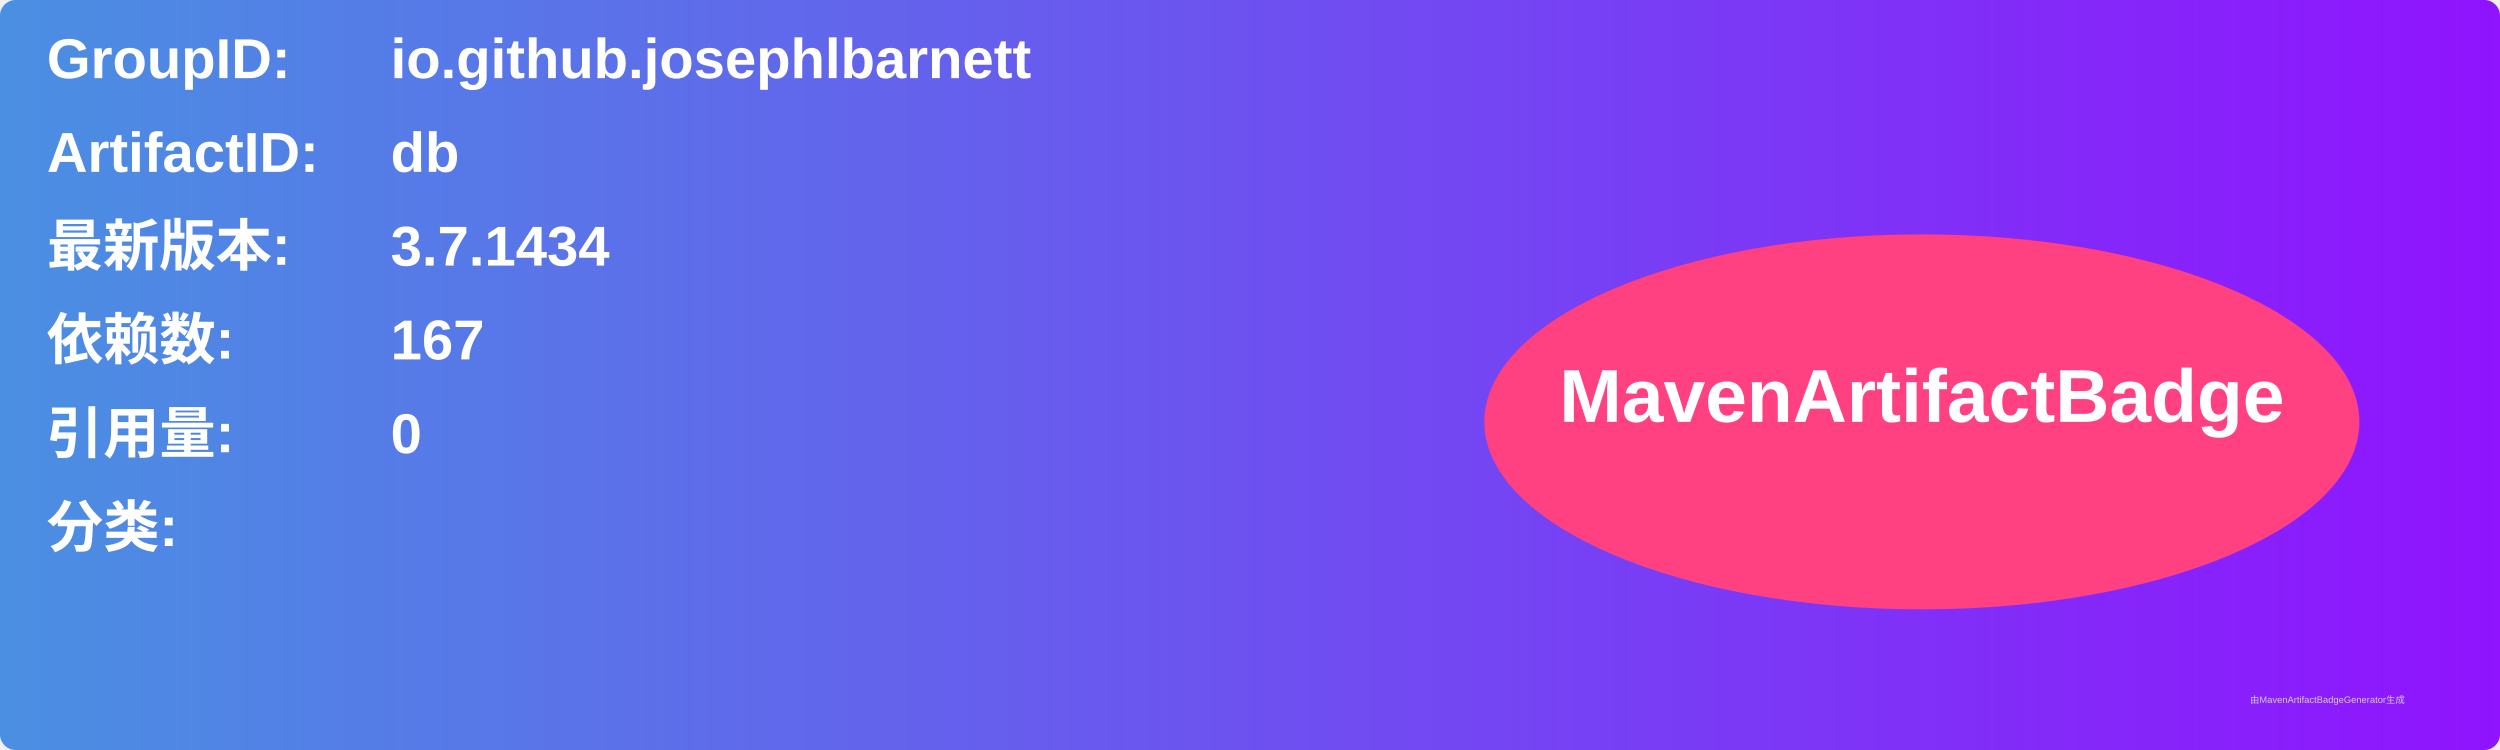
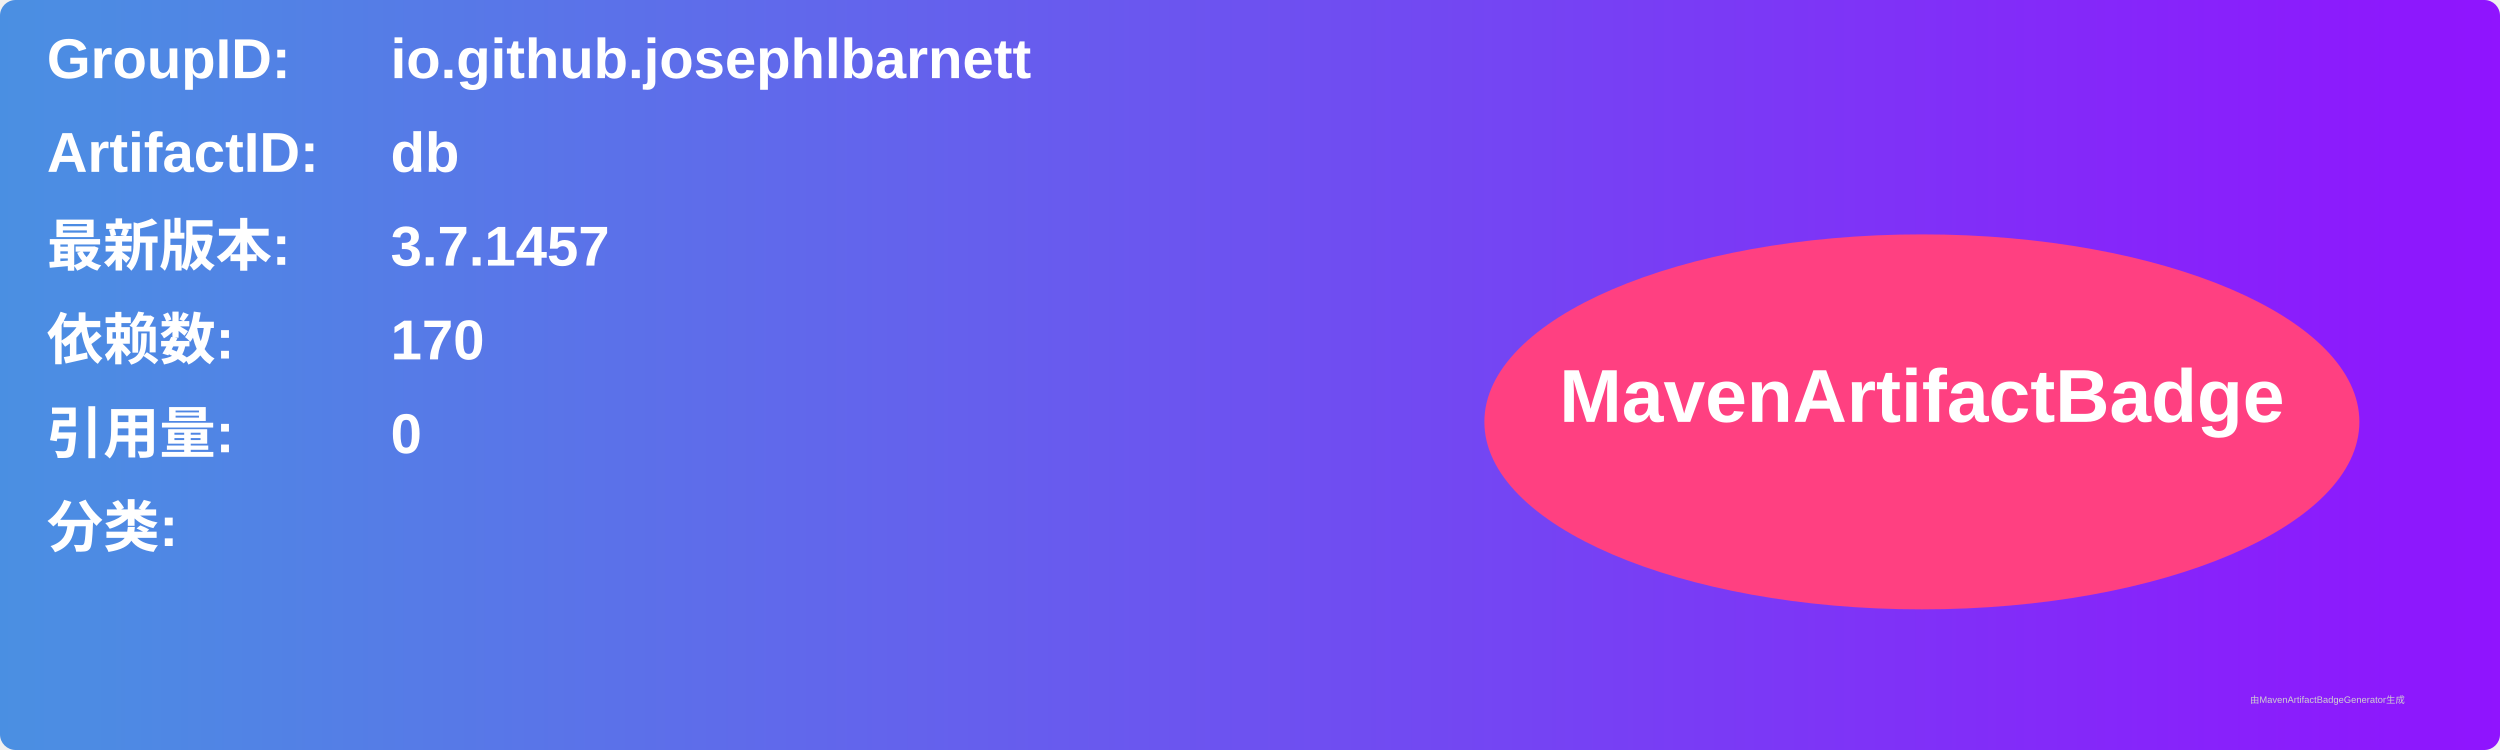
<svg xmlns="http://www.w3.org/2000/svg" width="800" height="240" viewBox="0 0 800 240">
  <linearGradient id="grad" x1="0%" y1="0%" x2="100%" y2="0%">
    <stop offset="0%" stop-color="#4a90e2" />
    <stop offset="100%" stop-color="#9013fe" />
  </linearGradient>
  <rect width="100%" height="100%" rx="5" ry="5" fill="url(#grad)" />
  <g transform="translate(15, 15)">
    <text x="0" y="10" font-family="Arial" font-size="18" fill="white" font-weight="bold" width="260">GroupID:</text>
    <text x="110" y="10" font-family="Arial" font-size="18" fill="white" font-weight="bold" width="460">io.github.josephlbarnett</text>
    <text x="0" y="40" font-family="Arial" font-size="18" fill="white" font-weight="bold" width="260">ArtifactID:</text>
    <text x="110" y="40" font-family="Arial" font-size="18" fill="white" font-weight="bold" width="460">db</text>
    <text x="0" y="70" font-family="Arial" font-size="18" fill="white" font-weight="bold">最新版本:</text>
    <text x="110" y="70" font-family="Arial" font-size="18" fill="white" font-weight="bold">
-       <tspan font-weight="bold">3.7.1434</tspan>
+       <tspan font-weight="bold">3.7.1457</tspan>
    </text>
    <text x="0" y="100" font-family="Arial" font-size="18" fill="white" font-weight="bold">依赖数: </text>
    <text x="110" y="100" font-family="Arial" font-size="18" fill="white">
-       <tspan font-weight="bold">167</tspan>
+       <tspan font-weight="bold">170</tspan>
    </text>
    <text x="0" y="130" font-family="Arial" font-size="18" fill="white" font-weight="bold">引用量: </text>
    <text x="110" y="130" font-family="Arial" font-size="18" fill="white">
      <tspan font-weight="bold">0</tspan>
    </text>
    <text x="0" y="160" font-family="Arial" font-size="18" fill="white" font-weight="bold">分类:</text>
    <text x="10" y="190" font-family="Arial" font-size="10" fill="white">
      <tspan font-weight="bold" />
    </text>
    <ellipse cx="600" cy="120" rx="140" ry="60" fill="#ff4081" />
    <text x="600" y="120" text-anchor="middle" font-family="Arial" font-size="24" fill="white" font-weight="bold">MavenArtifactBadge</text>
  </g>
  <text x="720" y="225" font-family="Arial" font-size="3" fill="#d0d0d0">由MavenArtifactBadgeGenerator生成</text>
</svg>
